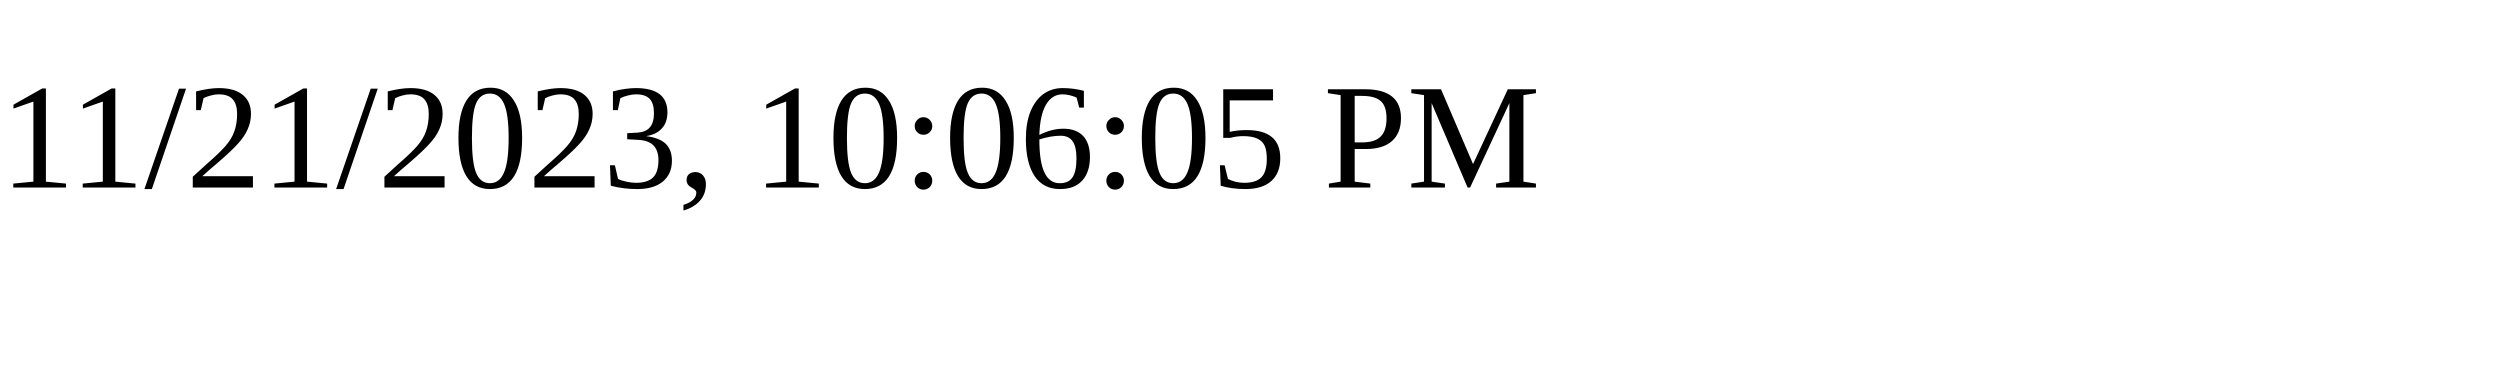
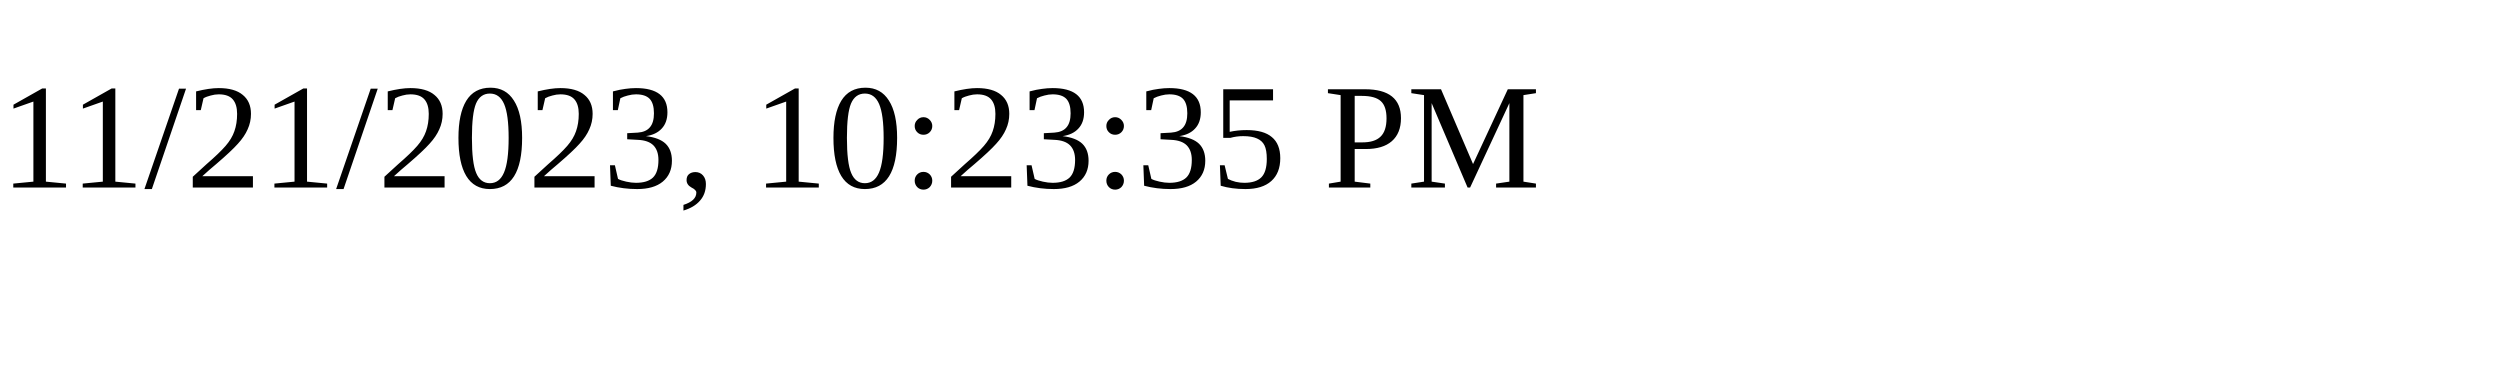
<svg xmlns="http://www.w3.org/2000/svg" height="30" width="200">
-   <text x="0" y="15">11/21/2023, 10:06:05 PM</text>
+   <text x="0" y="15">11/21/2023, 10:23:35 PM</text>
</svg>
